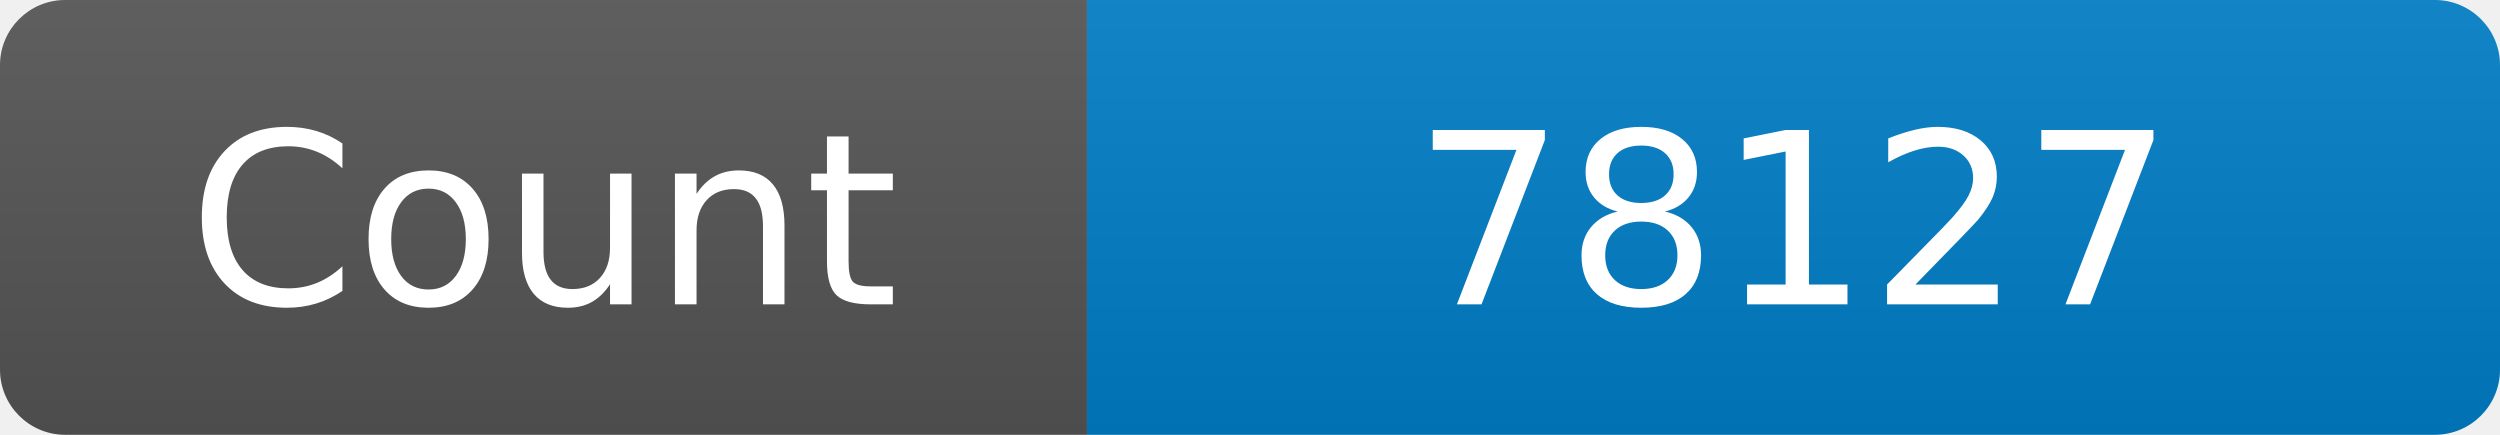
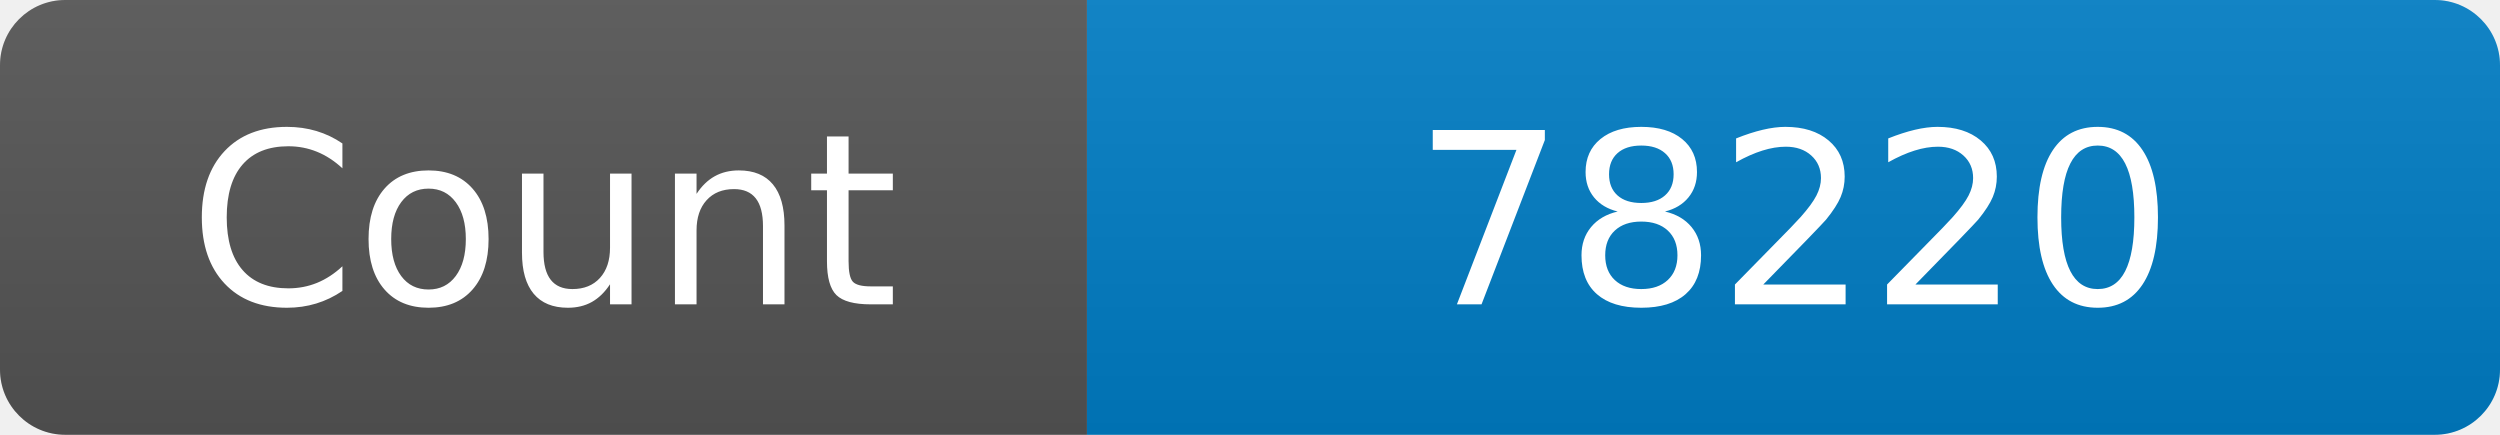
<svg xmlns="http://www.w3.org/2000/svg" width="115" height="20" role="img" aria-label="Maintained?: yes">
  <linearGradient id="s" x2="0" y2="100%">
    <stop offset="0" stop-color="#bbb" stop-opacity=".1" />
    <stop offset="1" stop-opacity=".1" />
  </linearGradient>
  <clipPath id="r">
    <rect width="115" height="20" rx="3" fill="#fff" />
  </clipPath>
  <g clip-path="url(#r)">
    <rect width="50" height="20" fill="#555" />
    <rect x="50" width="160" height="20" fill="#007ec6" />
    <rect width="115" height="20" fill="url(#s)" />
  </g>
  <g fill="#fff" text-anchor="middle" font-family="Verdana,Geneva,DejaVu Sans,sans-serif" font-size="110">
    <text x="250" y="140" transform="scale(.1)" fill="#fff">Count</text>
-     <text x="825" y="140" transform="scale(.1)" fill="#fff">78127</text>
+     <text x="825" y="140" transform="scale(.1)" fill="#fff">78220</text>
  </g>
</svg>
